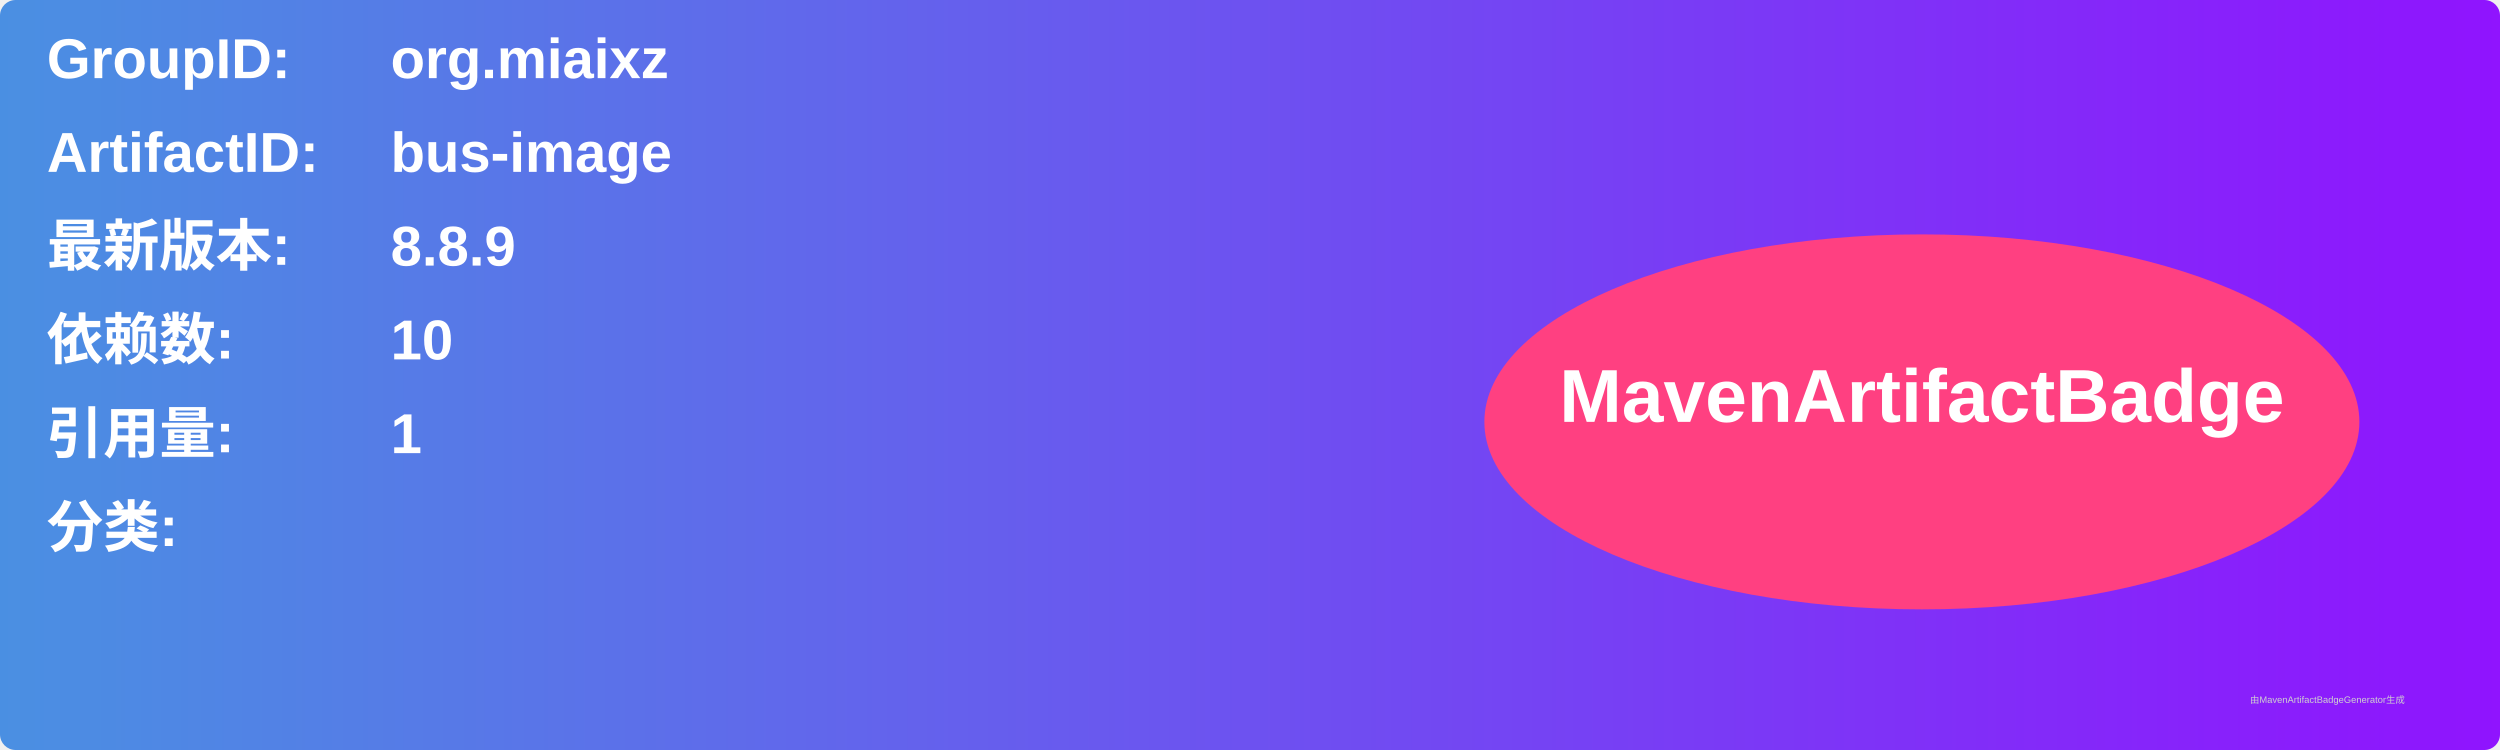
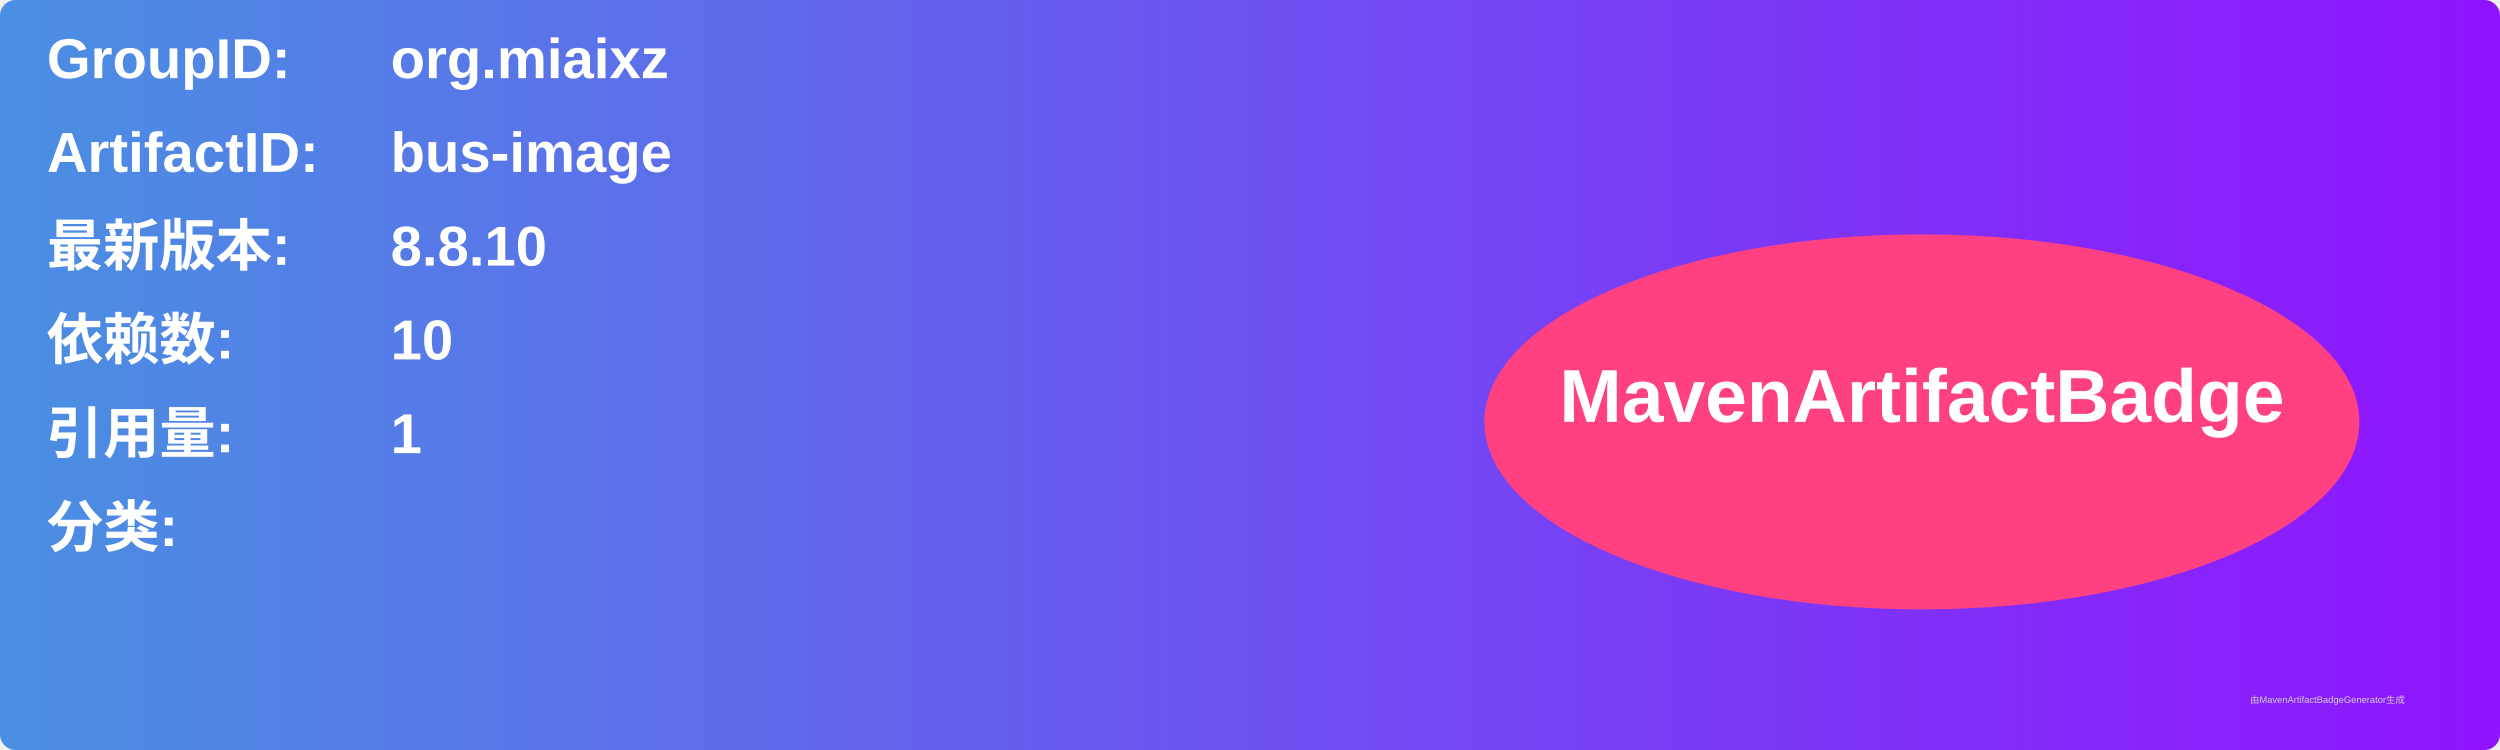
<svg xmlns="http://www.w3.org/2000/svg" width="800" height="240" viewBox="0 0 800 240">
  <linearGradient id="grad" x1="0%" y1="0%" x2="100%" y2="0%">
    <stop offset="0%" stop-color="#4a90e2" />
    <stop offset="100%" stop-color="#9013fe" />
  </linearGradient>
  <rect width="100%" height="100%" rx="5" ry="5" fill="url(#grad)" />
  <g transform="translate(15, 15)">
    <text x="0" y="10" font-family="Arial" font-size="18" fill="white" font-weight="bold" width="260">GroupID:</text>
    <text x="110" y="10" font-family="Arial" font-size="18" fill="white" font-weight="bold" width="460">org.miaixz</text>
    <text x="0" y="40" font-family="Arial" font-size="18" fill="white" font-weight="bold" width="260">ArtifactID:</text>
    <text x="110" y="40" font-family="Arial" font-size="18" fill="white" font-weight="bold" width="460">bus-image</text>
    <text x="0" y="70" font-family="Arial" font-size="18" fill="white" font-weight="bold">最新版本:</text>
    <text x="110" y="70" font-family="Arial" font-size="18" fill="white" font-weight="bold">
-       <tspan font-weight="bold">8.8.9</tspan>
+       <tspan font-weight="bold">8.8.10</tspan>
    </text>
    <text x="0" y="100" font-family="Arial" font-size="18" fill="white" font-weight="bold">依赖数: </text>
    <text x="110" y="100" font-family="Arial" font-size="18" fill="white">
      <tspan font-weight="bold">10</tspan>
    </text>
    <text x="0" y="130" font-family="Arial" font-size="18" fill="white" font-weight="bold">引用量: </text>
    <text x="110" y="130" font-family="Arial" font-size="18" fill="white">
      <tspan font-weight="bold">1</tspan>
    </text>
    <text x="0" y="160" font-family="Arial" font-size="18" fill="white" font-weight="bold">分类:</text>
    <text x="10" y="190" font-family="Arial" font-size="10" fill="white">
      <tspan font-weight="bold" />
    </text>
    <ellipse cx="600" cy="120" rx="140" ry="60" fill="#ff4081" />
    <text x="600" y="120" text-anchor="middle" font-family="Arial" font-size="24" fill="white" font-weight="bold">MavenArtifactBadge</text>
  </g>
  <text x="720" y="225" font-family="Arial" font-size="3" fill="#d0d0d0">由MavenArtifactBadgeGenerator生成</text>
</svg>
